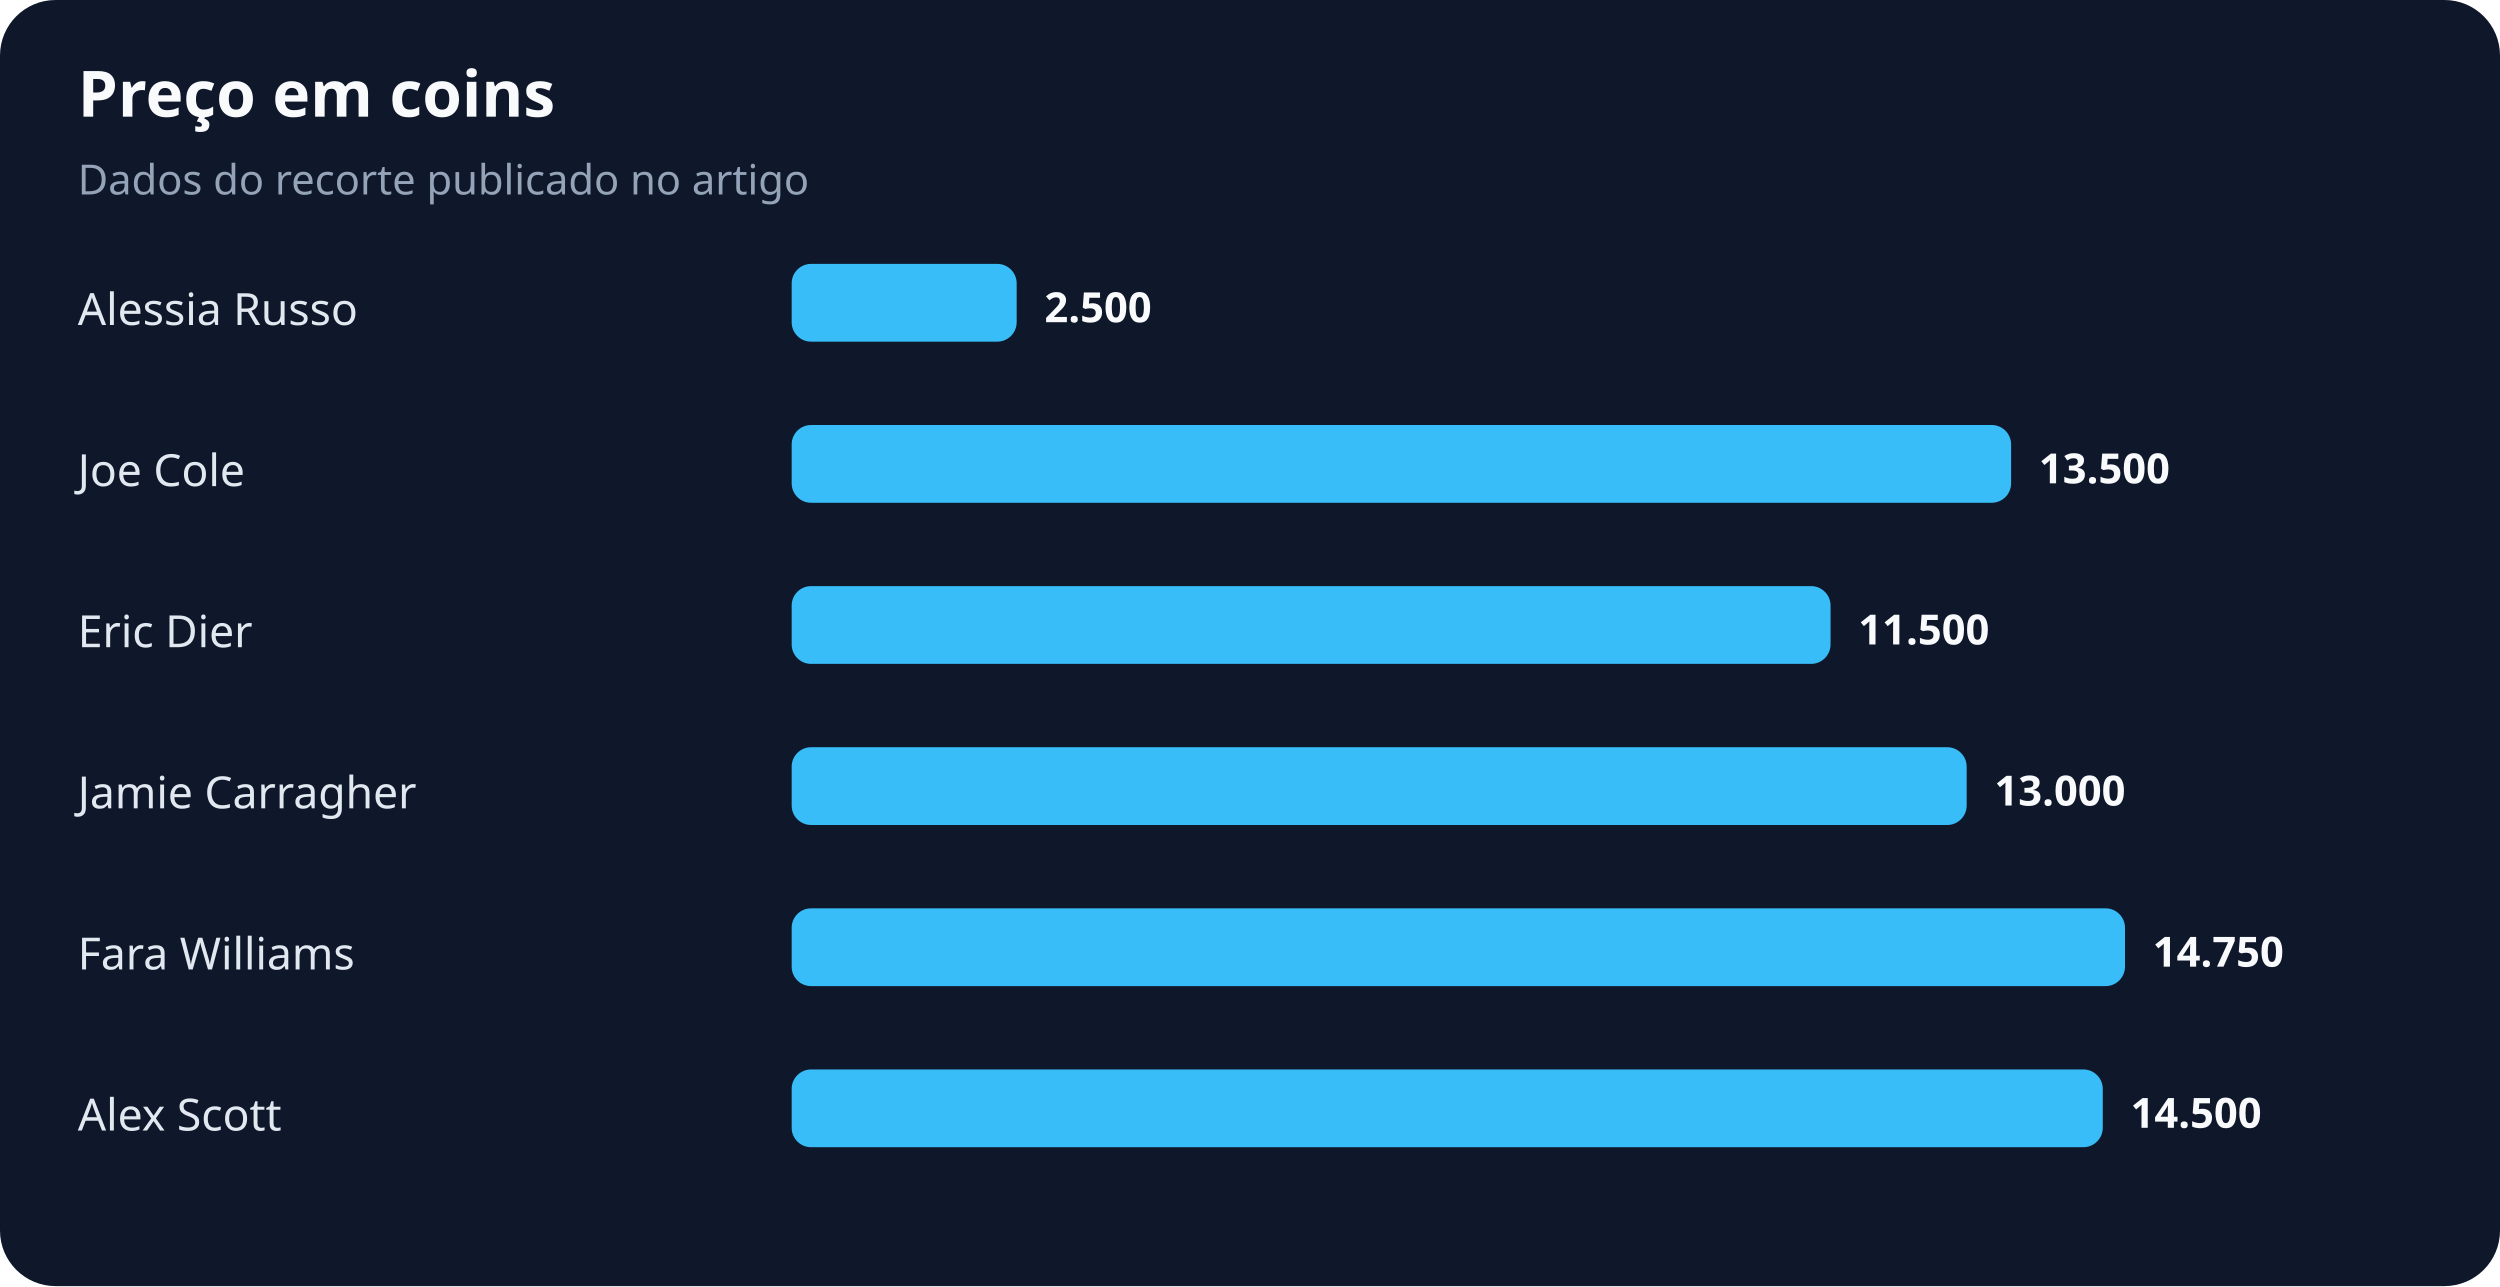
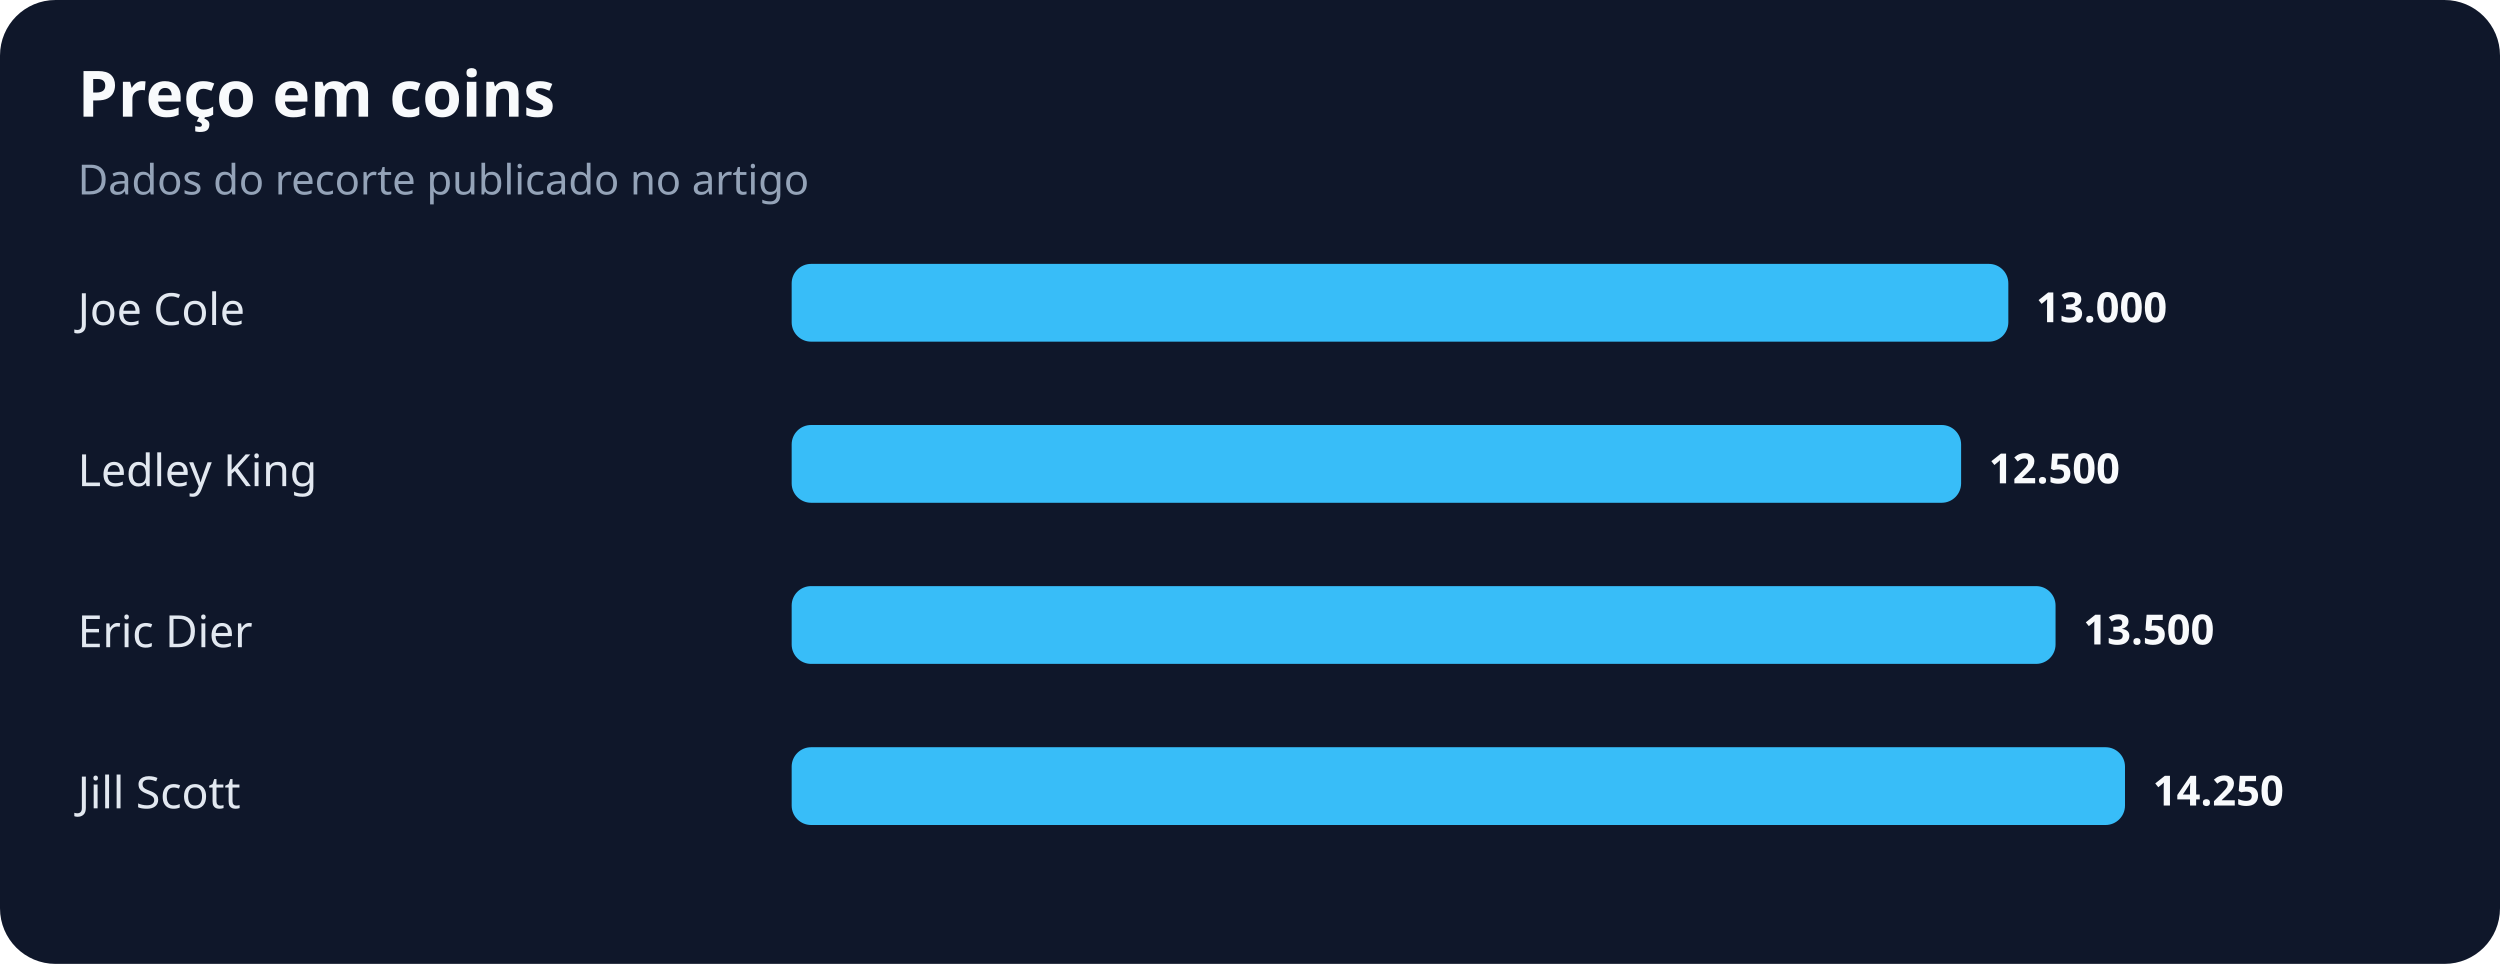
- <svg xmlns="http://www.w3.org/2000/svg" width="900" height="463" viewBox="0 0 900 463" role="img" aria-labelledby="title desc">
+ <svg xmlns="http://www.w3.org/2000/svg" width="900" height="347" viewBox="0 0 900 347" role="img" aria-labelledby="title desc">
  <rect width="100%" height="100%" rx="20" fill="#0f172a" />
  <text x="28" y="42" fill="#f8fafc" font-family="system-ui,sans-serif" font-size="23" font-weight="700">Preço em coins</text>
  <text x="28" y="70" fill="#94a3b8" font-family="system-ui,sans-serif" font-size="15">Dados do recorte publicado no artigo</text>
-   <text x="28" y="117" fill="#e2e8f0" font-family="system-ui,sans-serif" font-size="16">Alessia Russo</text>
-   <rect x="285" y="95" width="81" height="28" rx="7" fill="#38bdf8" />
-   <text x="376" y="116" fill="#f8fafc" font-family="system-ui,sans-serif" font-size="15" font-weight="700">2.500</text>
-   <text x="28" y="175" fill="#e2e8f0" font-family="system-ui,sans-serif" font-size="16">Joe Cole</text>
-   <rect x="285" y="153" width="439" height="28" rx="7" fill="#38bdf8" />
-   <text x="734" y="174" fill="#f8fafc" font-family="system-ui,sans-serif" font-size="15" font-weight="700">13.500</text>
+   <text x="28" y="117" fill="#e2e8f0" font-family="system-ui,sans-serif" font-size="16">Joe Cole</text>
+   <rect x="285" y="95" width="438" height="28" rx="7" fill="#38bdf8" />
+   <text x="733" y="116" fill="#f8fafc" font-family="system-ui,sans-serif" font-size="15" font-weight="700">13.000</text>
+   <text x="28" y="175" fill="#e2e8f0" font-family="system-ui,sans-serif" font-size="16">Ledley King</text>
+   <rect x="285" y="153" width="421" height="28" rx="7" fill="#38bdf8" />
+   <text x="716" y="174" fill="#f8fafc" font-family="system-ui,sans-serif" font-size="15" font-weight="700">12.500</text>
  <text x="28" y="233" fill="#e2e8f0" font-family="system-ui,sans-serif" font-size="16">Eric Dier</text>
-   <rect x="285" y="211" width="374" height="28" rx="7" fill="#38bdf8" />
-   <text x="669" y="232" fill="#f8fafc" font-family="system-ui,sans-serif" font-size="15" font-weight="700">11.500</text>
-   <text x="28" y="291" fill="#e2e8f0" font-family="system-ui,sans-serif" font-size="16">Jamie Carragher</text>
-   <rect x="285" y="269" width="423" height="28" rx="7" fill="#38bdf8" />
-   <text x="718" y="290" fill="#f8fafc" font-family="system-ui,sans-serif" font-size="15" font-weight="700">13.000</text>
-   <text x="28" y="349" fill="#e2e8f0" font-family="system-ui,sans-serif" font-size="16">Fara Williams</text>
-   <rect x="285" y="327" width="480" height="28" rx="7" fill="#38bdf8" />
-   <text x="775" y="348" fill="#f8fafc" font-family="system-ui,sans-serif" font-size="15" font-weight="700">14.750</text>
-   <text x="28" y="407" fill="#e2e8f0" font-family="system-ui,sans-serif" font-size="16">Alex Scott</text>
-   <rect x="285" y="385" width="472" height="28" rx="7" fill="#38bdf8" />
-   <text x="767" y="406" fill="#f8fafc" font-family="system-ui,sans-serif" font-size="15" font-weight="700">14.500</text>
+   <rect x="285" y="211" width="455" height="28" rx="7" fill="#38bdf8" />
+   <text x="750" y="232" fill="#f8fafc" font-family="system-ui,sans-serif" font-size="15" font-weight="700">13.500</text>
+   <text x="28" y="291" fill="#e2e8f0" font-family="system-ui,sans-serif" font-size="16">Jill Scott</text>
+   <rect x="285" y="269" width="480" height="28" rx="7" fill="#38bdf8" />
+   <text x="775" y="290" fill="#f8fafc" font-family="system-ui,sans-serif" font-size="15" font-weight="700">14.250</text>
</svg>
